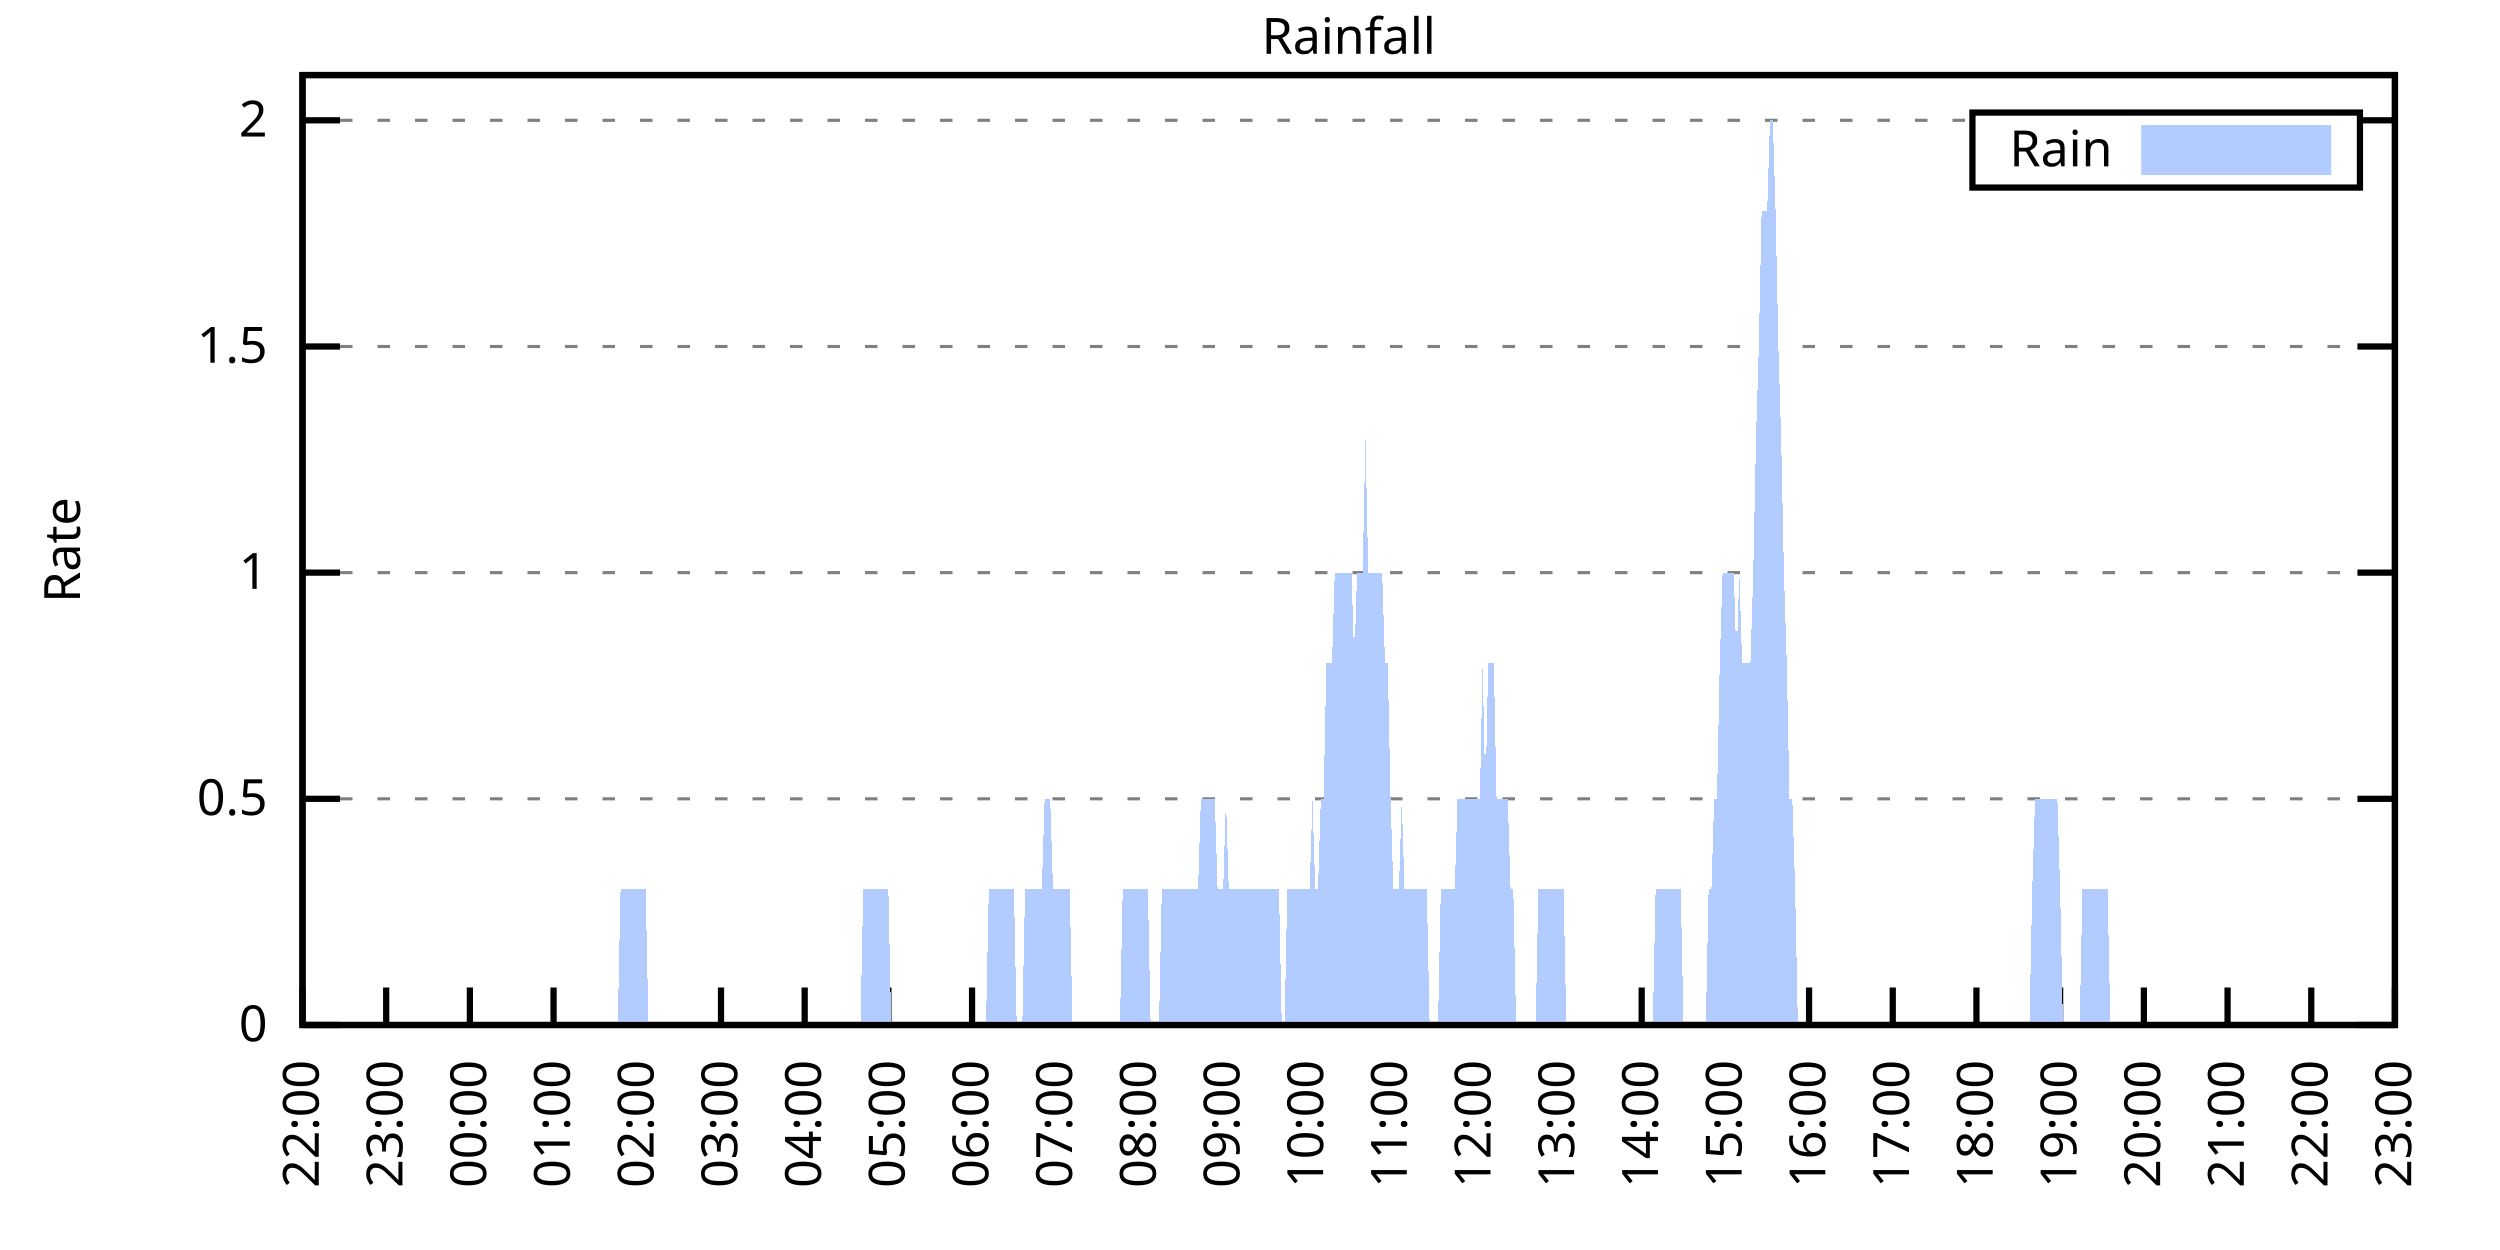
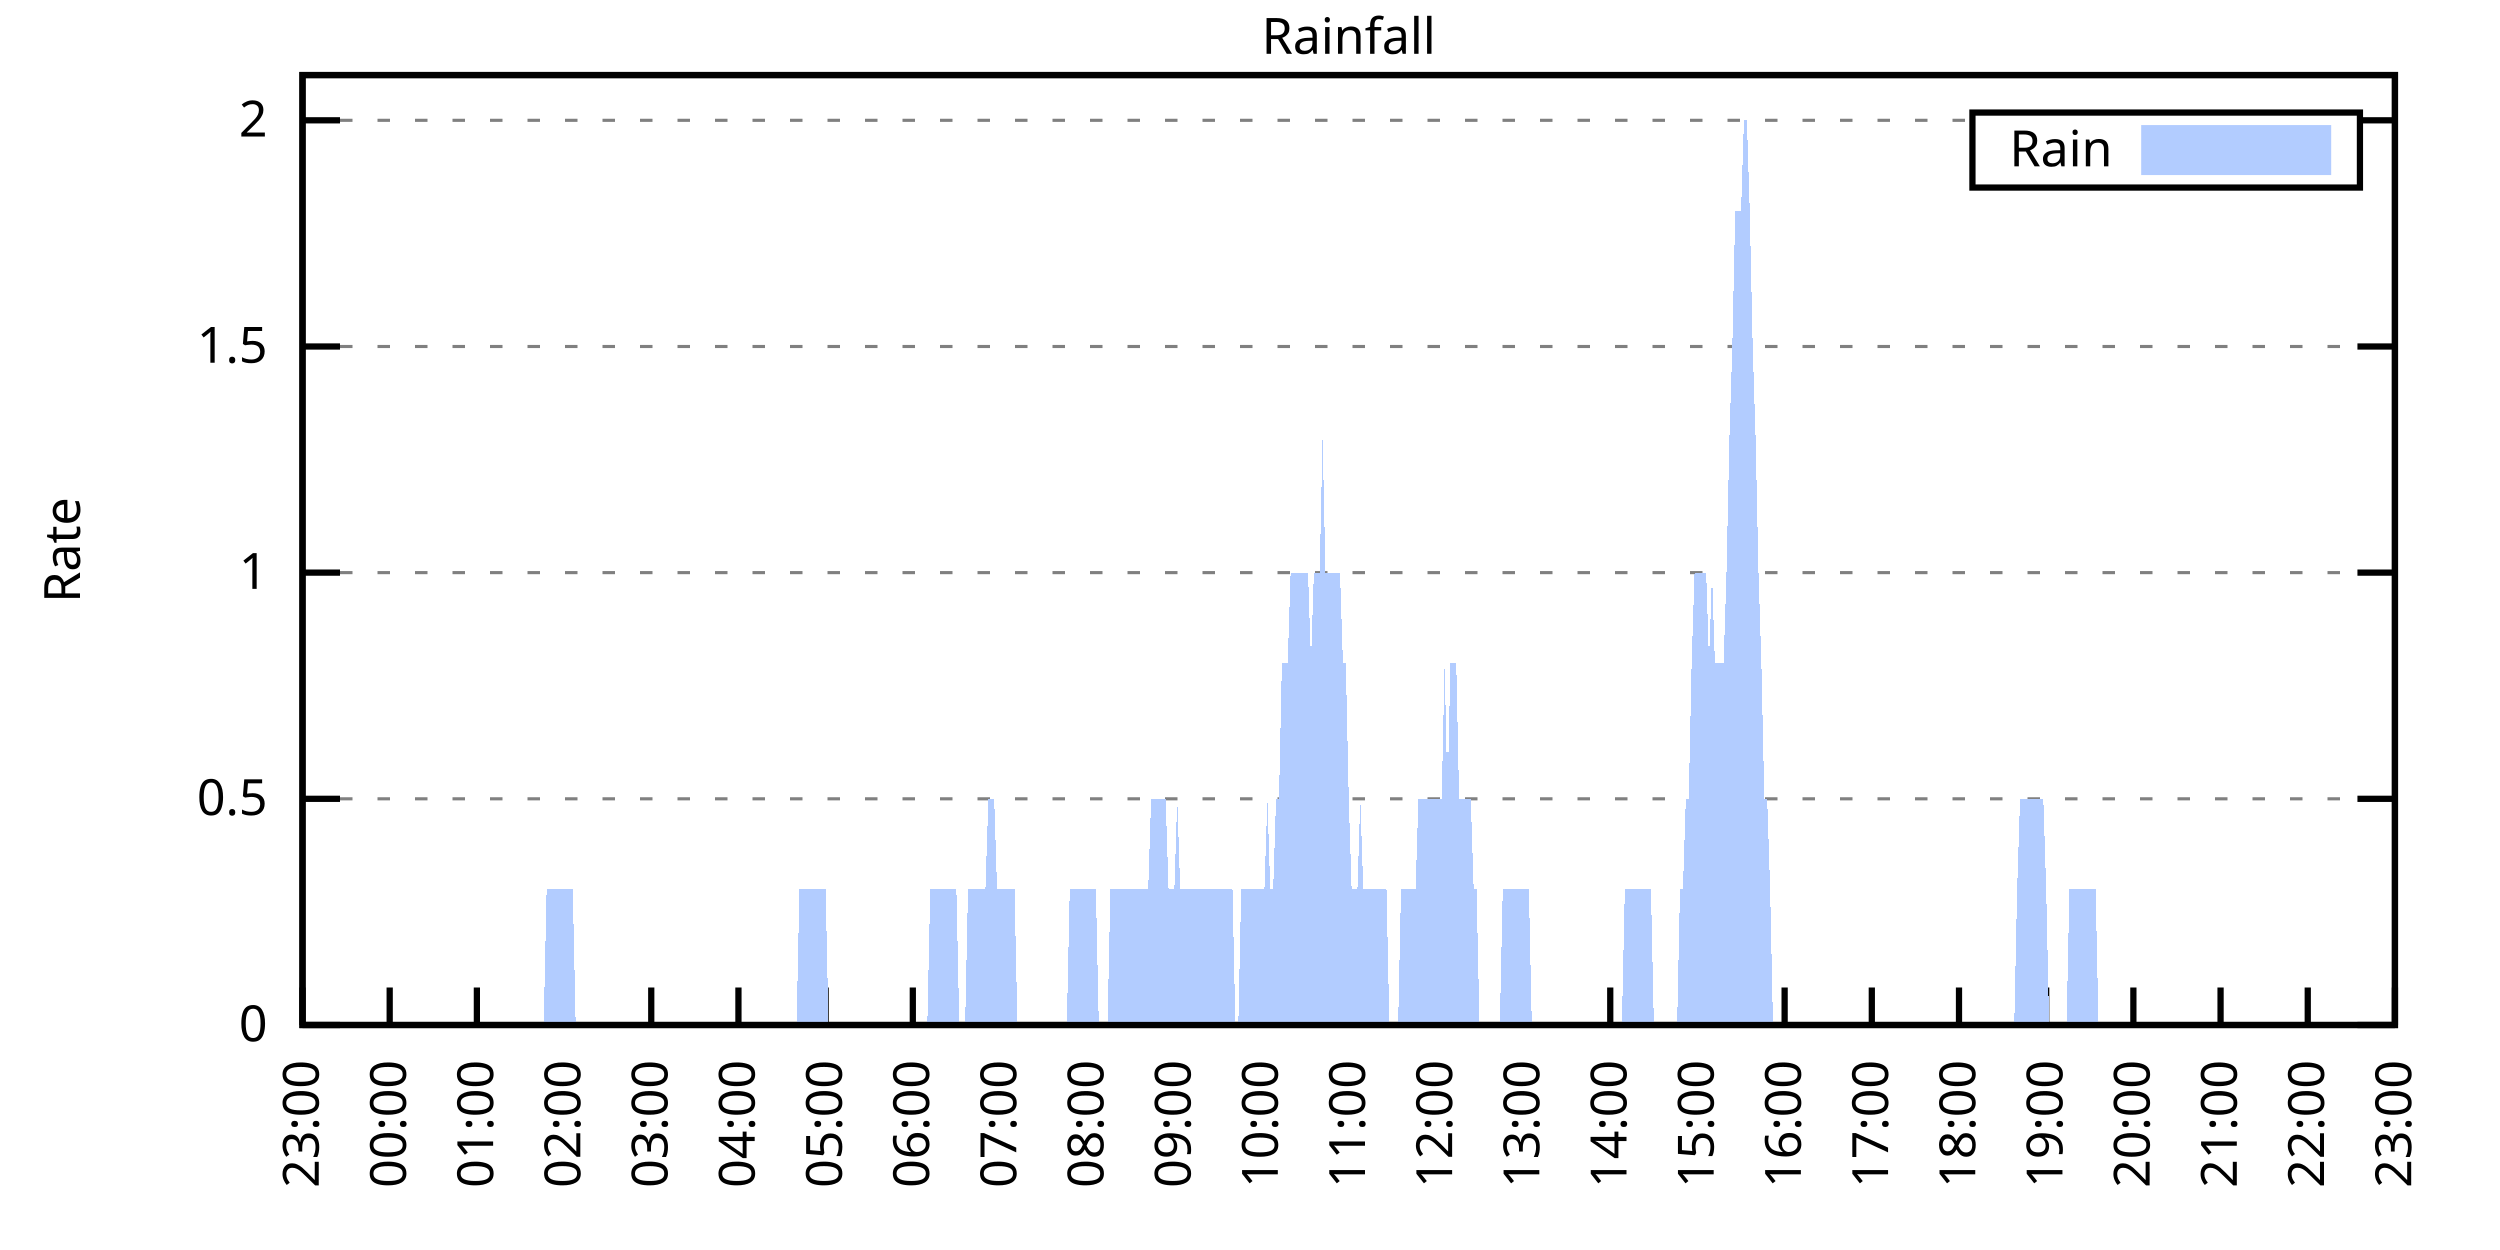
<svg xmlns="http://www.w3.org/2000/svg" xmlns:xlink="http://www.w3.org/1999/xlink" width="400" height="200" viewBox="0 0 400 200">
  <g id="gnuplot_canvas">
    <rect x="0" y="0" width="400" height="200" fill="none" />
    <defs>
      <circle id="gpDot" r="0.5" stroke-width="0.5" stroke="currentColor" />
      <path id="gpPt0" stroke-width="0.333" stroke="currentColor" d="M-1,0 h2 M0,-1 v2" />
      <path id="gpPt1" stroke-width="0.333" stroke="currentColor" d="M-1,-1 L1,1 M1,-1 L-1,1" />
      <path id="gpPt2" stroke-width="0.333" stroke="currentColor" d="M-1,0 L1,0 M0,-1 L0,1 M-1,-1 L1,1 M-1,1 L1,-1" />
      <rect id="gpPt3" stroke-width="0.333" stroke="currentColor" x="-1" y="-1" width="2" height="2" />
      <rect id="gpPt4" stroke-width="0.333" stroke="currentColor" fill="currentColor" x="-1" y="-1" width="2" height="2" />
      <circle id="gpPt5" stroke-width="0.333" stroke="currentColor" cx="0" cy="0" r="1" />
      <use xlink:href="#gpPt5" id="gpPt6" fill="currentColor" stroke="none" />
      <path id="gpPt7" stroke-width="0.333" stroke="currentColor" d="M0,-1.33 L-1.33,0.67 L1.33,0.67 z" />
      <use xlink:href="#gpPt7" id="gpPt8" fill="currentColor" stroke="none" />
      <use xlink:href="#gpPt7" id="gpPt9" stroke="currentColor" transform="rotate(180)" />
      <use xlink:href="#gpPt9" id="gpPt10" fill="currentColor" stroke="none" />
      <use xlink:href="#gpPt3" id="gpPt11" stroke="currentColor" transform="rotate(45)" />
      <use xlink:href="#gpPt11" id="gpPt12" fill="currentColor" stroke="none" />
      <path id="gpPt13" stroke-width="0.333" stroke="currentColor" d="M0,1.330 L1.265,0.411 L0.782,-1.067 L-0.782,-1.076 L-1.265,0.411 z" />
      <use xlink:href="#gpPt13" id="gpPt14" fill="currentColor" stroke="none" />
      <filter id="textbox" filterUnits="objectBoundingBox" x="0" y="0" height="1" width="1">
        <feFlood flood-color="white" flood-opacity="1" result="bgnd" />
        <feComposite in="SourceGraphic" in2="bgnd" operator="atop" />
      </filter>
      <filter id="greybox" filterUnits="objectBoundingBox" x="0" y="0" height="1" width="1">
        <feFlood flood-color="lightgrey" flood-opacity="1" result="grey" />
        <feComposite in="SourceGraphic" in2="grey" operator="atop" />
      </filter>
    </defs>
    <g fill="none" color="white" stroke="currentColor" stroke-width="1.00" stroke-linecap="butt" stroke-linejoin="miter">
</g>
    <g fill="none" color="black" stroke="currentColor" stroke-width="1.00" stroke-linecap="butt" stroke-linejoin="miter">
      <g stroke="none" shape-rendering="crispEdges">
        <polygon fill="rgb(255, 255, 255)" points="48.40,164.00 383.18,164.00 383.18,12.02 48.40,12.02 " />
      </g>
    </g>
    <g fill="none" color="black" stroke="currentColor" stroke-width="1.00" stroke-linecap="butt" stroke-linejoin="miter">
</g>
    <g fill="none" color="black" stroke="black" stroke-width="0.50" stroke-linecap="butt" stroke-linejoin="miter">
</g>
    <g fill="none" color="gray" stroke="currentColor" stroke-width="0.50" stroke-linecap="butt" stroke-linejoin="miter">
      <path stroke="gray" stroke-dasharray="2,4" class="gridline" d="M48.40,164.00 L383.19,164.00  " />
    </g>
    <g fill="none" color="gray" stroke="gray" stroke-width="1.00" stroke-linecap="butt" stroke-linejoin="miter">
</g>
    <g fill="none" color="black" stroke="currentColor" stroke-width="1.00" stroke-linecap="butt" stroke-linejoin="miter">
      <path stroke="black" d="M48.40,164.00 L54.40,164.00 M383.19,164.00 L377.19,164.00  " />
      <g transform="translate(42.80,166.60)" stroke="none" fill="black" font-family="Sans" font-size="8.00" text-anchor="end">
        <text>
          <tspan font-family="Sans"> 0</tspan>
        </text>
      </g>
    </g>
    <g fill="none" color="black" stroke="currentColor" stroke-width="1.00" stroke-linecap="butt" stroke-linejoin="miter">
</g>
    <g fill="none" color="black" stroke="black" stroke-width="0.50" stroke-linecap="butt" stroke-linejoin="miter">
</g>
    <g fill="none" color="gray" stroke="currentColor" stroke-width="0.50" stroke-linecap="butt" stroke-linejoin="miter">
      <path stroke="gray" stroke-dasharray="2,4" class="gridline" d="M48.40,127.81 L383.19,127.81  " />
    </g>
    <g fill="none" color="gray" stroke="gray" stroke-width="1.00" stroke-linecap="butt" stroke-linejoin="miter">
</g>
    <g fill="none" color="black" stroke="currentColor" stroke-width="1.00" stroke-linecap="butt" stroke-linejoin="miter">
      <path stroke="black" d="M48.40,127.81 L54.40,127.81 M383.19,127.81 L377.19,127.81  " />
      <g transform="translate(42.80,130.41)" stroke="none" fill="black" font-family="Sans" font-size="8.00" text-anchor="end">
        <text>
          <tspan font-family="Sans"> 0.5</tspan>
        </text>
      </g>
    </g>
    <g fill="none" color="black" stroke="currentColor" stroke-width="1.00" stroke-linecap="butt" stroke-linejoin="miter">
</g>
    <g fill="none" color="black" stroke="black" stroke-width="0.50" stroke-linecap="butt" stroke-linejoin="miter">
</g>
    <g fill="none" color="gray" stroke="currentColor" stroke-width="0.50" stroke-linecap="butt" stroke-linejoin="miter">
      <path stroke="gray" stroke-dasharray="2,4" class="gridline" d="M48.40,91.62 L383.19,91.62  " />
    </g>
    <g fill="none" color="gray" stroke="gray" stroke-width="1.00" stroke-linecap="butt" stroke-linejoin="miter">
</g>
    <g fill="none" color="black" stroke="currentColor" stroke-width="1.00" stroke-linecap="butt" stroke-linejoin="miter">
      <path stroke="black" d="M48.40,91.62 L54.40,91.62 M383.19,91.62 L377.19,91.62  " />
      <g transform="translate(42.80,94.22)" stroke="none" fill="black" font-family="Sans" font-size="8.00" text-anchor="end">
        <text>
          <tspan font-family="Sans"> 1</tspan>
        </text>
      </g>
    </g>
    <g fill="none" color="black" stroke="currentColor" stroke-width="1.00" stroke-linecap="butt" stroke-linejoin="miter">
</g>
    <g fill="none" color="black" stroke="black" stroke-width="0.50" stroke-linecap="butt" stroke-linejoin="miter">
</g>
    <g fill="none" color="gray" stroke="currentColor" stroke-width="0.50" stroke-linecap="butt" stroke-linejoin="miter">
      <path stroke="gray" stroke-dasharray="2,4" class="gridline" d="M48.40,55.44 L383.19,55.44  " />
    </g>
    <g fill="none" color="gray" stroke="gray" stroke-width="1.00" stroke-linecap="butt" stroke-linejoin="miter">
</g>
    <g fill="none" color="black" stroke="currentColor" stroke-width="1.00" stroke-linecap="butt" stroke-linejoin="miter">
      <path stroke="black" d="M48.40,55.44 L54.40,55.44 M383.19,55.44 L377.19,55.44  " />
      <g transform="translate(42.80,58.04)" stroke="none" fill="black" font-family="Sans" font-size="8.00" text-anchor="end">
        <text>
          <tspan font-family="Sans"> 1.5</tspan>
        </text>
      </g>
    </g>
    <g fill="none" color="black" stroke="currentColor" stroke-width="1.00" stroke-linecap="butt" stroke-linejoin="miter">
</g>
    <g fill="none" color="black" stroke="black" stroke-width="0.50" stroke-linecap="butt" stroke-linejoin="miter">
</g>
    <g fill="none" color="gray" stroke="currentColor" stroke-width="0.50" stroke-linecap="butt" stroke-linejoin="miter">
      <path stroke="gray" stroke-dasharray="2,4" class="gridline" d="M48.40,19.25 L315.59,19.25 M377.59,19.25 L383.19,19.25  " />
    </g>
    <g fill="none" color="gray" stroke="gray" stroke-width="1.00" stroke-linecap="butt" stroke-linejoin="miter">
</g>
    <g fill="none" color="black" stroke="currentColor" stroke-width="1.00" stroke-linecap="butt" stroke-linejoin="miter">
      <path stroke="black" d="M48.40,19.25 L54.40,19.25 M383.19,19.25 L377.19,19.25  " />
      <g transform="translate(42.80,21.85)" stroke="none" fill="black" font-family="Sans" font-size="8.00" text-anchor="end">
        <text>
          <tspan font-family="Sans"> 2</tspan>
        </text>
      </g>
    </g>
    <g fill="none" color="black" stroke="currentColor" stroke-width="1.00" stroke-linecap="butt" stroke-linejoin="miter">
      <path stroke="black" d="M48.40,164.00 L48.40,158.00  " />
      <g transform="translate(51.00,169.60) rotate(270.00)" stroke="none" fill="black" font-family="Sans" font-size="8.00" text-anchor="end">
        <text>
-           <tspan font-family="Sans">22:00</tspan>
-         </text>
-       </g>
-     </g>
-     <g fill="none" color="black" stroke="currentColor" stroke-width="1.00" stroke-linecap="butt" stroke-linejoin="miter">
-       <path stroke="black" d="M61.79,164.00 L61.79,158.00  " />
-       <g transform="translate(64.39,169.60) rotate(270.00)" stroke="none" fill="black" font-family="Sans" font-size="8.00" text-anchor="end">
-         <text>
          <tspan font-family="Sans">23:00</tspan>
        </text>
      </g>
    </g>
    <g fill="none" color="black" stroke="currentColor" stroke-width="1.00" stroke-linecap="butt" stroke-linejoin="miter">
-       <path stroke="black" d="M75.18,164.00 L75.18,158.00  " />
-       <g transform="translate(77.78,169.60) rotate(270.00)" stroke="none" fill="black" font-family="Sans" font-size="8.00" text-anchor="end">
+       <path stroke="black" d="M62.35,164.00 L62.35,158.00  " />
+       <g transform="translate(64.95,169.60) rotate(270.00)" stroke="none" fill="black" font-family="Sans" font-size="8.00" text-anchor="end">
        <text>
          <tspan font-family="Sans">00:00</tspan>
        </text>
      </g>
    </g>
    <g fill="none" color="black" stroke="currentColor" stroke-width="1.00" stroke-linecap="butt" stroke-linejoin="miter">
-       <path stroke="black" d="M88.57,164.00 L88.57,158.00  " />
-       <g transform="translate(91.17,169.60) rotate(270.00)" stroke="none" fill="black" font-family="Sans" font-size="8.00" text-anchor="end">
+       <path stroke="black" d="M76.30,164.00 L76.30,158.00  " />
+       <g transform="translate(78.90,169.60) rotate(270.00)" stroke="none" fill="black" font-family="Sans" font-size="8.00" text-anchor="end">
        <text>
          <tspan font-family="Sans">01:00</tspan>
        </text>
      </g>
    </g>
    <g fill="none" color="black" stroke="currentColor" stroke-width="1.00" stroke-linecap="butt" stroke-linejoin="miter">
-       <path stroke="black" d="M101.97,164.00 L101.97,158.00  " />
-       <g transform="translate(104.57,169.60) rotate(270.00)" stroke="none" fill="black" font-family="Sans" font-size="8.00" text-anchor="end">
+       <path stroke="black" d="M90.25,164.00 L90.25,158.00  " />
+       <g transform="translate(92.85,169.60) rotate(270.00)" stroke="none" fill="black" font-family="Sans" font-size="8.00" text-anchor="end">
        <text>
          <tspan font-family="Sans">02:00</tspan>
        </text>
      </g>
    </g>
    <g fill="none" color="black" stroke="currentColor" stroke-width="1.00" stroke-linecap="butt" stroke-linejoin="miter">
-       <path stroke="black" d="M115.36,164.00 L115.36,158.00  " />
-       <g transform="translate(117.96,169.60) rotate(270.00)" stroke="none" fill="black" font-family="Sans" font-size="8.00" text-anchor="end">
+       <path stroke="black" d="M104.20,164.00 L104.20,158.00  " />
+       <g transform="translate(106.80,169.60) rotate(270.00)" stroke="none" fill="black" font-family="Sans" font-size="8.00" text-anchor="end">
        <text>
          <tspan font-family="Sans">03:00</tspan>
        </text>
      </g>
    </g>
    <g fill="none" color="black" stroke="currentColor" stroke-width="1.00" stroke-linecap="butt" stroke-linejoin="miter">
-       <path stroke="black" d="M128.75,164.00 L128.75,158.00  " />
-       <g transform="translate(131.35,169.60) rotate(270.00)" stroke="none" fill="black" font-family="Sans" font-size="8.00" text-anchor="end">
+       <path stroke="black" d="M118.15,164.00 L118.15,158.00  " />
+       <g transform="translate(120.75,169.60) rotate(270.00)" stroke="none" fill="black" font-family="Sans" font-size="8.00" text-anchor="end">
        <text>
          <tspan font-family="Sans">04:00</tspan>
        </text>
      </g>
    </g>
    <g fill="none" color="black" stroke="currentColor" stroke-width="1.00" stroke-linecap="butt" stroke-linejoin="miter">
-       <path stroke="black" d="M142.14,164.00 L142.14,158.00  " />
-       <g transform="translate(144.74,169.60) rotate(270.00)" stroke="none" fill="black" font-family="Sans" font-size="8.00" text-anchor="end">
+       <path stroke="black" d="M132.10,164.00 L132.10,158.00  " />
+       <g transform="translate(134.70,169.60) rotate(270.00)" stroke="none" fill="black" font-family="Sans" font-size="8.00" text-anchor="end">
        <text>
          <tspan font-family="Sans">05:00</tspan>
        </text>
      </g>
    </g>
    <g fill="none" color="black" stroke="currentColor" stroke-width="1.00" stroke-linecap="butt" stroke-linejoin="miter">
-       <path stroke="black" d="M155.53,164.00 L155.53,158.00  " />
-       <g transform="translate(158.13,169.60) rotate(270.00)" stroke="none" fill="black" font-family="Sans" font-size="8.00" text-anchor="end">
+       <path stroke="black" d="M146.05,164.00 L146.05,158.00  " />
+       <g transform="translate(148.65,169.60) rotate(270.00)" stroke="none" fill="black" font-family="Sans" font-size="8.00" text-anchor="end">
        <text>
          <tspan font-family="Sans">06:00</tspan>
        </text>
      </g>
    </g>
    <g fill="none" color="black" stroke="currentColor" stroke-width="1.00" stroke-linecap="butt" stroke-linejoin="miter">
-       <path stroke="black" d="M168.92,164.00 L168.92,158.00  " />
-       <g transform="translate(171.52,169.60) rotate(270.00)" stroke="none" fill="black" font-family="Sans" font-size="8.00" text-anchor="end">
+       <path stroke="black" d="M160.00,164.00 L160.00,158.00  " />
+       <g transform="translate(162.60,169.60) rotate(270.00)" stroke="none" fill="black" font-family="Sans" font-size="8.00" text-anchor="end">
        <text>
          <tspan font-family="Sans">07:00</tspan>
        </text>
      </g>
    </g>
    <g fill="none" color="black" stroke="currentColor" stroke-width="1.00" stroke-linecap="butt" stroke-linejoin="miter">
-       <path stroke="black" d="M182.32,164.00 L182.32,158.00  " />
-       <g transform="translate(184.92,169.60) rotate(270.00)" stroke="none" fill="black" font-family="Sans" font-size="8.00" text-anchor="end">
+       <path stroke="black" d="M173.95,164.00 L173.95,158.00  " />
+       <g transform="translate(176.55,169.60) rotate(270.00)" stroke="none" fill="black" font-family="Sans" font-size="8.00" text-anchor="end">
        <text>
          <tspan font-family="Sans">08:00</tspan>
        </text>
      </g>
    </g>
    <g fill="none" color="black" stroke="currentColor" stroke-width="1.00" stroke-linecap="butt" stroke-linejoin="miter">
-       <path stroke="black" d="M195.71,164.00 L195.71,158.00  " />
-       <g transform="translate(198.31,169.60) rotate(270.00)" stroke="none" fill="black" font-family="Sans" font-size="8.00" text-anchor="end">
+       <path stroke="black" d="M187.90,164.00 L187.90,158.00  " />
+       <g transform="translate(190.50,169.60) rotate(270.00)" stroke="none" fill="black" font-family="Sans" font-size="8.00" text-anchor="end">
        <text>
          <tspan font-family="Sans">09:00</tspan>
        </text>
      </g>
    </g>
    <g fill="none" color="black" stroke="currentColor" stroke-width="1.00" stroke-linecap="butt" stroke-linejoin="miter">
-       <path stroke="black" d="M209.10,164.00 L209.10,158.00  " />
-       <g transform="translate(211.70,169.60) rotate(270.00)" stroke="none" fill="black" font-family="Sans" font-size="8.00" text-anchor="end">
+       <path stroke="black" d="M201.85,164.00 L201.85,158.00  " />
+       <g transform="translate(204.45,169.60) rotate(270.00)" stroke="none" fill="black" font-family="Sans" font-size="8.00" text-anchor="end">
        <text>
          <tspan font-family="Sans">10:00</tspan>
        </text>
      </g>
    </g>
    <g fill="none" color="black" stroke="currentColor" stroke-width="1.00" stroke-linecap="butt" stroke-linejoin="miter">
-       <path stroke="black" d="M222.49,164.00 L222.49,158.00  " />
-       <g transform="translate(225.09,169.60) rotate(270.00)" stroke="none" fill="black" font-family="Sans" font-size="8.00" text-anchor="end">
+       <path stroke="black" d="M215.80,164.00 L215.80,158.00  " />
+       <g transform="translate(218.40,169.60) rotate(270.00)" stroke="none" fill="black" font-family="Sans" font-size="8.00" text-anchor="end">
        <text>
          <tspan font-family="Sans">11:00</tspan>
        </text>
      </g>
    </g>
    <g fill="none" color="black" stroke="currentColor" stroke-width="1.00" stroke-linecap="butt" stroke-linejoin="miter">
-       <path stroke="black" d="M235.88,164.00 L235.88,158.00  " />
-       <g transform="translate(238.48,169.60) rotate(270.00)" stroke="none" fill="black" font-family="Sans" font-size="8.00" text-anchor="end">
+       <path stroke="black" d="M229.74,164.00 L229.74,158.00  " />
+       <g transform="translate(232.34,169.60) rotate(270.00)" stroke="none" fill="black" font-family="Sans" font-size="8.00" text-anchor="end">
        <text>
          <tspan font-family="Sans">12:00</tspan>
        </text>
      </g>
    </g>
    <g fill="none" color="black" stroke="currentColor" stroke-width="1.00" stroke-linecap="butt" stroke-linejoin="miter">
-       <path stroke="black" d="M249.27,164.00 L249.27,158.00  " />
-       <g transform="translate(251.87,169.60) rotate(270.00)" stroke="none" fill="black" font-family="Sans" font-size="8.00" text-anchor="end">
+       <path stroke="black" d="M243.69,164.00 L243.69,158.00  " />
+       <g transform="translate(246.29,169.60) rotate(270.00)" stroke="none" fill="black" font-family="Sans" font-size="8.00" text-anchor="end">
        <text>
          <tspan font-family="Sans">13:00</tspan>
        </text>
      </g>
    </g>
    <g fill="none" color="black" stroke="currentColor" stroke-width="1.00" stroke-linecap="butt" stroke-linejoin="miter">
-       <path stroke="black" d="M262.67,164.00 L262.67,158.00  " />
-       <g transform="translate(265.27,169.60) rotate(270.00)" stroke="none" fill="black" font-family="Sans" font-size="8.00" text-anchor="end">
+       <path stroke="black" d="M257.64,164.00 L257.64,158.00  " />
+       <g transform="translate(260.24,169.60) rotate(270.00)" stroke="none" fill="black" font-family="Sans" font-size="8.00" text-anchor="end">
        <text>
          <tspan font-family="Sans">14:00</tspan>
        </text>
      </g>
    </g>
    <g fill="none" color="black" stroke="currentColor" stroke-width="1.00" stroke-linecap="butt" stroke-linejoin="miter">
-       <path stroke="black" d="M276.06,164.00 L276.06,158.00  " />
-       <g transform="translate(278.66,169.60) rotate(270.00)" stroke="none" fill="black" font-family="Sans" font-size="8.00" text-anchor="end">
+       <path stroke="black" d="M271.59,164.00 L271.59,158.00  " />
+       <g transform="translate(274.19,169.60) rotate(270.00)" stroke="none" fill="black" font-family="Sans" font-size="8.00" text-anchor="end">
        <text>
          <tspan font-family="Sans">15:00</tspan>
        </text>
      </g>
    </g>
    <g fill="none" color="black" stroke="currentColor" stroke-width="1.00" stroke-linecap="butt" stroke-linejoin="miter">
-       <path stroke="black" d="M289.45,164.00 L289.45,158.00  " />
-       <g transform="translate(292.05,169.60) rotate(270.00)" stroke="none" fill="black" font-family="Sans" font-size="8.00" text-anchor="end">
+       <path stroke="black" d="M285.54,164.00 L285.54,158.00  " />
+       <g transform="translate(288.14,169.60) rotate(270.00)" stroke="none" fill="black" font-family="Sans" font-size="8.00" text-anchor="end">
        <text>
          <tspan font-family="Sans">16:00</tspan>
        </text>
      </g>
    </g>
    <g fill="none" color="black" stroke="currentColor" stroke-width="1.00" stroke-linecap="butt" stroke-linejoin="miter">
-       <path stroke="black" d="M302.84,164.00 L302.84,158.00  " />
-       <g transform="translate(305.44,169.60) rotate(270.00)" stroke="none" fill="black" font-family="Sans" font-size="8.00" text-anchor="end">
+       <path stroke="black" d="M299.49,164.00 L299.49,158.00  " />
+       <g transform="translate(302.09,169.60) rotate(270.00)" stroke="none" fill="black" font-family="Sans" font-size="8.00" text-anchor="end">
        <text>
          <tspan font-family="Sans">17:00</tspan>
        </text>
      </g>
    </g>
    <g fill="none" color="black" stroke="currentColor" stroke-width="1.00" stroke-linecap="butt" stroke-linejoin="miter">
-       <path stroke="black" d="M316.23,164.00 L316.23,158.00  " />
-       <g transform="translate(318.83,169.60) rotate(270.00)" stroke="none" fill="black" font-family="Sans" font-size="8.00" text-anchor="end">
+       <path stroke="black" d="M313.44,164.00 L313.44,158.00  " />
+       <g transform="translate(316.04,169.60) rotate(270.00)" stroke="none" fill="black" font-family="Sans" font-size="8.00" text-anchor="end">
        <text>
          <tspan font-family="Sans">18:00</tspan>
        </text>
      </g>
    </g>
    <g fill="none" color="black" stroke="currentColor" stroke-width="1.00" stroke-linecap="butt" stroke-linejoin="miter">
-       <path stroke="black" d="M329.62,164.00 L329.62,158.00  " />
-       <g transform="translate(332.22,169.60) rotate(270.00)" stroke="none" fill="black" font-family="Sans" font-size="8.00" text-anchor="end">
+       <path stroke="black" d="M327.39,164.00 L327.39,158.00  " />
+       <g transform="translate(329.99,169.60) rotate(270.00)" stroke="none" fill="black" font-family="Sans" font-size="8.00" text-anchor="end">
        <text>
          <tspan font-family="Sans">19:00</tspan>
        </text>
      </g>
    </g>
    <g fill="none" color="black" stroke="currentColor" stroke-width="1.00" stroke-linecap="butt" stroke-linejoin="miter">
-       <path stroke="black" d="M343.02,164.00 L343.02,158.00  " />
-       <g transform="translate(345.62,169.60) rotate(270.00)" stroke="none" fill="black" font-family="Sans" font-size="8.00" text-anchor="end">
+       <path stroke="black" d="M341.34,164.00 L341.34,158.00  " />
+       <g transform="translate(343.94,169.60) rotate(270.00)" stroke="none" fill="black" font-family="Sans" font-size="8.00" text-anchor="end">
        <text>
          <tspan font-family="Sans">20:00</tspan>
        </text>
      </g>
    </g>
    <g fill="none" color="black" stroke="currentColor" stroke-width="1.00" stroke-linecap="butt" stroke-linejoin="miter">
-       <path stroke="black" d="M356.41,164.00 L356.41,158.00  " />
-       <g transform="translate(359.01,169.60) rotate(270.00)" stroke="none" fill="black" font-family="Sans" font-size="8.00" text-anchor="end">
+       <path stroke="black" d="M355.29,164.00 L355.29,158.00  " />
+       <g transform="translate(357.89,169.60) rotate(270.00)" stroke="none" fill="black" font-family="Sans" font-size="8.00" text-anchor="end">
        <text>
          <tspan font-family="Sans">21:00</tspan>
        </text>
      </g>
    </g>
    <g fill="none" color="black" stroke="currentColor" stroke-width="1.00" stroke-linecap="butt" stroke-linejoin="miter">
-       <path stroke="black" d="M369.80,164.00 L369.80,158.00  " />
-       <g transform="translate(372.40,169.60) rotate(270.00)" stroke="none" fill="black" font-family="Sans" font-size="8.00" text-anchor="end">
+       <path stroke="black" d="M369.24,164.00 L369.24,158.00  " />
+       <g transform="translate(371.84,169.60) rotate(270.00)" stroke="none" fill="black" font-family="Sans" font-size="8.00" text-anchor="end">
        <text>
          <tspan font-family="Sans">22:00</tspan>
        </text>
      </g>
    </g>
    <g fill="none" color="black" stroke="currentColor" stroke-width="1.00" stroke-linecap="butt" stroke-linejoin="miter">
      <path stroke="black" d="M383.19,164.00 L383.19,158.00  " />
      <g transform="translate(385.79,169.60) rotate(270.00)" stroke="none" fill="black" font-family="Sans" font-size="8.00" text-anchor="end">
        <text>
          <tspan font-family="Sans">23:00</tspan>
        </text>
      </g>
    </g>
    <g fill="none" color="black" stroke="currentColor" stroke-width="1.00" stroke-linecap="butt" stroke-linejoin="miter">
</g>
    <g fill="none" color="black" stroke="currentColor" stroke-width="1.00" stroke-linecap="butt" stroke-linejoin="miter">
      <path stroke="black" d="M48.40,12.01 L48.40,164.00 L383.19,164.00 L383.19,12.01 L48.40,12.01 Z  " />
    </g>
    <g fill="none" color="black" stroke="currentColor" stroke-width="1.00" stroke-linecap="butt" stroke-linejoin="miter">
</g>
    <g fill="none" color="black" stroke="currentColor" stroke-width="1.00" stroke-linecap="butt" stroke-linejoin="miter">
      <path stroke="black" d="M315.59,30.01 L315.59,18.01 L377.59,18.01 L377.59,30.01 L315.59,30.01 Z  " />
    </g>
    <g id="Rainfall_plot_1">
      <g fill="none" color="white" stroke="black" stroke-width="2.00" stroke-linecap="butt" stroke-linejoin="miter">
</g>
      <g fill="none" color="black" stroke="currentColor" stroke-width="2.00" stroke-linecap="butt" stroke-linejoin="miter">
        <g transform="translate(337.99,26.61)" stroke="none" fill="black" font-family="Sans" font-size="8.00" text-anchor="end">
          <text>
            <tspan font-family="Sans">Rain</tspan>
          </text>
        </g>
      </g>
      <g fill="none" color="black" stroke="currentColor" stroke-width="2.00" stroke-linecap="butt" stroke-linejoin="miter">
        <g stroke="none" shape-rendering="crispEdges">
          <polygon fill="rgb(178, 204, 255)" points="343.59,27.01 371.99,27.01 371.99,21.01 343.59,21.01 " />
        </g>
        <path stroke="rgb(178, 204, 255)" d="M343.59,27.01 L371.99,27.01 L371.99,21.01 L343.59,21.01 L343.59,27.01 Z  " />
      </g>
      <g fill="none" color="black" stroke="currentColor" stroke-width="2.00" stroke-linecap="butt" stroke-linejoin="miter">
        <g stroke="none" shape-rendering="crispEdges">
-           <polygon fill="rgb(178, 204, 255)" points="58.67,164.00 59.11,164.00 59.56,164.00 60.01,164.00 60.45,164.00 60.90,164.00 61.35,164.00 61.79,164.00 62.24,164.00 62.68,164.00 63.13,164.00 63.58,164.00 64.02,164.00 64.47,164.00 64.92,164.00 65.36,164.00 65.81,164.00 66.26,164.00 66.70,164.00 67.15,164.00 67.59,164.00 68.04,164.00 68.49,164.00 68.93,164.00 69.38,164.00 69.83,164.00 70.27,164.00 70.72,164.00 71.17,164.00 71.61,164.00 72.06,164.00 72.50,164.00 72.95,164.00 73.40,164.00 73.84,164.00 74.29,164.00 74.74,164.00 75.18,164.00 75.63,164.00 76.08,164.00 76.52,164.00 76.97,164.00 77.42,164.00 77.86,164.00 78.31,164.00 78.75,164.00 79.20,164.00 79.65,164.00 80.09,164.00 80.54,164.00 80.99,164.00 81.43,164.00 81.88,164.00 82.33,164.00 82.77,164.00 83.22,164.00 83.66,164.00 84.11,164.00 84.56,164.00 85.00,164.00 85.45,164.00 85.90,164.00 86.34,164.00 86.79,164.00 87.24,164.00 87.68,164.00 88.13,164.00 88.57,164.00 89.02,164.00 89.47,164.00 89.91,164.00 90.36,164.00 90.81,164.00 91.25,164.00 91.70,164.00 92.15,164.00 92.59,164.00 93.04,164.00 93.49,164.00 93.93,164.00 94.38,164.00 94.82,164.00 95.27,164.00 95.72,164.00 96.16,164.00 96.61,164.00 97.06,164.00 97.50,164.00 97.95,164.00 98.40,164.00 98.84,164.00 99.29,142.29 99.73,142.29 100.18,142.29 100.63,142.29 101.07,142.29 101.52,142.29 101.97,142.29 102.41,142.29 102.86,142.29 103.31,142.29 103.75,164.00 104.20,164.00 104.64,164.00 105.09,164.00 105.54,164.00 105.98,164.00 106.43,164.00 106.88,164.00 107.32,164.00 107.77,164.00 108.22,164.00 108.66,164.00 109.11,164.00 109.55,164.00 110.00,164.00 110.45,164.00 110.89,164.00 111.34,164.00 111.79,164.00 112.23,164.00 112.68,164.00 113.13,164.00 113.57,164.00 114.02,164.00 114.47,164.00 114.91,164.00 115.36,164.00 115.80,164.00 116.25,164.00 116.70,164.00 117.14,164.00 117.59,164.00 118.04,164.00 118.48,164.00 118.93,164.00 119.38,164.00 119.82,164.00 120.27,164.00 120.71,164.00 121.16,164.00 121.61,164.00 122.05,164.00 122.50,164.00 122.95,164.00 123.39,164.00 123.84,164.00 124.29,164.00 124.73,164.00 125.18,164.00 125.62,164.00 126.07,164.00 126.52,164.00 126.96,164.00 127.41,164.00 127.86,164.00 128.30,164.00 128.75,164.00 129.20,164.00 129.64,164.00 130.09,164.00 130.54,164.00 130.98,164.00 131.43,164.00 131.87,164.00 132.32,164.00 132.77,164.00 133.21,164.00 133.66,164.00 134.11,164.00 134.55,164.00 135.00,164.00 135.45,164.00 135.89,164.00 136.34,164.00 136.78,164.00 137.23,164.00 137.68,164.00 138.12,142.29 138.57,142.29 139.02,142.29 139.46,142.29 139.91,142.29 140.36,142.29 140.80,142.29 141.25,142.29 141.69,142.29 142.14,142.29 142.59,164.00 143.03,164.00 143.48,164.00 143.93,164.00 144.37,164.00 144.82,164.00 145.27,164.00 145.71,164.00 146.16,164.00 146.61,164.00 147.05,164.00 147.50,164.00 147.94,164.00 148.39,164.00 148.84,164.00 149.28,164.00 149.73,164.00 150.18,164.00 150.62,164.00 151.07,164.00 151.52,164.00 151.96,164.00 152.41,164.00 152.85,164.00 153.30,164.00 153.75,164.00 154.19,164.00 154.64,164.00 155.09,164.00 155.53,164.00 155.98,164.00 156.43,164.00 156.87,164.00 157.32,164.00 157.76,164.00 158.21,142.29 158.66,142.29 159.10,142.29 159.55,142.29 160.00,142.29 160.44,142.29 160.89,142.29 161.34,142.29 161.78,142.29 162.23,142.29 162.67,164.00 163.12,164.00 163.57,164.00 164.01,142.29 164.46,142.29 164.91,142.29 165.35,142.29 165.80,142.29 166.25,142.29 166.69,142.29 167.14,127.81 167.59,127.81 168.03,127.81 168.48,142.29 168.92,142.29 169.37,142.29 169.82,142.29 170.26,142.29 170.71,142.29 171.16,142.29 171.60,164.00 172.05,164.00 172.50,164.00 172.94,164.00 173.39,164.00 173.83,164.00 174.28,164.00 174.73,164.00 175.17,164.00 175.62,164.00 176.07,164.00 176.51,164.00 176.96,164.00 177.41,164.00 177.85,164.00 178.30,164.00 178.74,164.00 179.19,164.00 179.64,142.29 180.08,142.29 180.53,142.29 180.98,142.29 181.42,142.29 181.87,142.29 182.32,142.29 182.76,142.29 183.21,142.29 183.66,142.29 184.10,164.00 184.55,164.00 184.99,164.00 185.44,164.00 185.89,142.29 186.33,142.29 186.78,142.29 187.23,142.29 187.67,142.29 188.12,142.29 188.57,142.29 189.01,142.29 189.46,142.29 189.90,142.29 190.35,142.29 190.80,142.29 191.24,142.29 191.69,142.29 192.14,127.81 192.58,127.81 193.03,127.81 193.48,127.81 193.92,127.81 194.37,127.81 194.81,142.29 195.26,142.29 195.71,142.29 196.15,127.81 196.60,142.29 197.05,142.29 197.49,142.29 197.94,142.29 198.39,142.29 198.83,142.29 199.28,142.29 199.73,142.29 200.17,142.29 200.62,142.29 201.06,142.29 201.51,142.29 201.96,142.29 202.40,142.29 202.85,142.29 203.30,142.29 203.74,142.29 204.19,142.29 204.64,142.29 205.08,164.00 205.53,164.00 205.97,142.29 206.42,142.29 206.87,142.29 207.31,142.29 207.76,142.29 208.21,142.29 208.65,142.29 209.10,142.29 209.55,142.29 209.99,127.81 210.44,142.29 210.88,142.29 211.33,127.81 211.78,127.81 212.22,106.10 212.67,106.10 213.12,106.10 213.56,91.62 214.01,91.62 214.46,91.62 214.90,91.62 215.35,91.62 215.80,91.62 216.24,91.62 216.69,106.10 217.13,91.62 217.58,91.62 218.03,91.62 218.47,69.91 218.92,91.62 219.37,91.62 219.81,91.62 220.26,91.62 220.71,91.62 221.15,91.62 221.60,106.10 222.04,106.10 222.49,127.81 222.94,142.29 223.38,142.29 223.83,142.29 224.28,127.81 224.72,142.29 225.17,142.29 225.62,142.29 226.06,142.29 226.51,142.29 226.95,142.29 227.40,142.29 227.85,142.29 228.29,142.29 228.74,164.00 229.19,164.00 229.63,164.00 230.08,164.00 230.53,142.29 230.97,142.29 231.42,142.29 231.86,142.29 232.31,142.29 232.76,142.29 233.20,127.81 233.65,127.81 234.10,127.81 234.54,127.81 234.99,127.81 235.44,127.81 235.88,127.81 236.33,127.81 236.78,127.81 237.22,106.10 237.67,127.81 238.11,106.10 238.56,106.10 239.01,106.10 239.45,127.81 239.90,127.81 240.35,127.81 240.79,127.81 241.24,127.81 241.69,142.29 242.13,142.29 242.58,164.00 243.02,164.00 243.47,164.00 243.92,164.00 244.36,164.00 244.81,164.00 245.26,164.00 245.70,164.00 246.15,142.29 246.60,142.29 247.04,142.29 247.49,142.29 247.93,142.29 248.38,142.29 248.83,142.29 249.27,142.29 249.72,142.29 250.17,142.29 250.61,164.00 251.06,164.00 251.51,164.00 251.95,164.00 252.40,164.00 252.85,164.00 253.29,164.00 253.74,164.00 254.18,164.00 254.63,164.00 255.08,164.00 255.52,164.00 255.97,164.00 256.42,164.00 256.86,164.00 257.31,164.00 257.76,164.00 258.20,164.00 258.65,164.00 259.09,164.00 259.54,164.00 259.99,164.00 260.43,164.00 260.88,164.00 261.33,164.00 261.77,164.00 262.22,164.00 262.67,164.00 263.11,164.00 263.56,164.00 264.00,164.00 264.45,164.00 264.90,142.29 265.34,142.29 265.79,142.29 266.24,142.29 266.68,142.29 267.13,142.29 267.58,142.29 268.02,142.29 268.47,142.29 268.92,142.29 269.36,164.00 269.81,164.00 270.25,164.00 270.70,164.00 271.15,164.00 271.59,164.00 272.04,164.00 272.49,164.00 272.93,164.00 273.38,142.29 273.83,142.29 274.27,127.81 274.72,127.81 275.16,106.10 275.61,91.62 276.06,91.62 276.50,91.62 276.95,91.62 277.40,91.62 277.84,106.10 278.29,91.62 278.74,106.10 279.18,106.10 279.63,106.10 280.07,106.10 280.52,91.62 280.97,69.91 281.41,55.44 281.86,33.72 282.31,33.72 282.75,33.72 283.20,19.25 283.65,19.25 284.09,33.72 284.54,55.44 284.98,69.91 285.43,91.62 285.88,106.10 286.32,127.81 286.77,127.81 287.22,142.29 287.66,164.00 288.11,164.00 288.56,164.00 289.00,164.00 289.45,164.00 289.90,164.00 290.34,164.00 290.79,164.00 291.23,164.00 291.68,164.00 292.13,164.00 292.57,164.00 293.02,164.00 293.47,164.00 293.91,164.00 294.36,164.00 294.81,164.00 295.25,164.00 295.70,164.00 296.14,164.00 296.59,164.00 297.04,164.00 297.48,164.00 297.93,164.00 298.38,164.00 298.82,164.00 299.27,164.00 299.72,164.00 300.16,164.00 300.61,164.00 301.05,164.00 301.50,164.00 301.95,164.00 302.39,164.00 302.84,164.00 303.29,164.00 303.73,164.00 304.18,164.00 304.63,164.00 305.07,164.00 305.52,164.00 305.97,164.00 306.41,164.00 306.86,164.00 307.30,164.00 307.75,164.00 308.20,164.00 308.64,164.00 309.09,164.00 309.54,164.00 309.98,164.00 310.43,164.00 310.88,164.00 311.32,164.00 311.77,164.00 312.21,164.00 312.66,164.00 313.11,164.00 313.55,164.00 314.00,164.00 314.45,164.00 314.89,164.00 315.34,164.00 315.79,164.00 316.23,164.00 316.68,164.00 317.12,164.00 317.57,164.00 318.02,164.00 318.46,164.00 318.91,164.00 319.36,164.00 319.80,164.00 320.25,164.00 320.70,164.00 321.14,164.00 321.59,164.00 322.04,164.00 322.48,164.00 322.93,164.00 323.37,164.00 323.82,164.00 324.27,164.00 324.71,164.00 325.16,142.29 325.61,127.81 326.05,127.81 326.50,127.81 326.95,127.81 327.39,127.81 327.84,127.81 328.28,127.81 328.73,127.81 329.18,127.81 329.62,142.29 330.07,164.00 330.52,164.00 330.96,164.00 331.41,164.00 331.86,164.00 332.30,164.00 332.75,164.00 333.19,142.29 333.64,142.29 334.09,142.29 334.53,142.29 334.98,142.29 335.43,142.29 335.87,142.29 336.32,142.29 336.77,142.29 337.21,142.29 337.66,164.00 338.10,164.00 338.55,164.00 339.00,164.00 339.44,164.00 339.89,164.00 340.34,164.00 340.78,164.00 341.23,164.00 341.68,164.00 342.12,164.00 342.57,164.00 343.02,164.00 343.46,164.00 343.91,164.00 344.35,164.00 344.80,164.00 345.25,164.00 345.69,164.00 346.14,164.00 346.59,164.00 347.03,164.00 347.48,164.00 347.93,164.00 348.37,164.00 348.82,164.00 349.26,164.00 349.71,164.00 350.16,164.00 350.60,164.00 351.05,164.00 351.50,164.00 351.94,164.00 352.39,164.00 352.84,164.00 353.28,164.00 353.73,164.00 354.17,164.00 354.62,164.00 355.07,164.00 355.51,164.00 355.96,164.00 356.41,164.00 356.85,164.00 357.30,164.00 357.75,164.00 358.19,164.00 358.64,164.00 359.09,164.00 359.53,164.00 359.98,164.00 360.42,164.00 360.87,164.00 361.32,164.00 361.76,164.00 362.21,164.00 362.66,164.00 363.10,164.00 363.55,164.00 364.00,164.00 364.44,164.00 364.89,164.00 365.33,164.00 365.78,164.00 366.23,164.00 366.67,164.00 367.12,164.00 367.57,164.00 368.01,164.00 368.46,164.00 368.91,164.00 369.35,164.00 369.80,164.00 370.24,164.00 370.69,164.00 371.14,164.00 371.58,164.00 372.03,164.00 372.48,164.00 372.92,164.00 373.37,164.00 373.82,164.00 374.26,164.00 374.71,164.00 375.16,164.00 375.60,164.00 376.05,164.00 376.49,164.00 376.94,164.00 377.39,164.00 377.83,164.00 378.28,164.00 378.73,164.00 379.17,164.00 379.62,164.00 379.62,164.00 58.67,164.00 " />
+           <polygon fill="rgb(178, 204, 255)" points="48.86,164.00 49.33,164.00 49.79,164.00 50.26,164.00 50.72,164.00 51.19,164.00 51.65,164.00 52.12,164.00 52.58,164.00 53.05,164.00 53.51,164.00 53.98,164.00 54.44,164.00 54.91,164.00 55.37,164.00 55.84,164.00 56.30,164.00 56.77,164.00 57.23,164.00 57.70,164.00 58.16,164.00 58.63,164.00 59.09,164.00 59.56,164.00 60.02,164.00 60.49,164.00 60.95,164.00 61.42,164.00 61.88,164.00 62.35,164.00 62.81,164.00 63.28,164.00 63.74,164.00 64.21,164.00 64.67,164.00 65.14,164.00 65.60,164.00 66.07,164.00 66.53,164.00 67.00,164.00 67.46,164.00 67.93,164.00 68.39,164.00 68.86,164.00 69.32,164.00 69.79,164.00 70.25,164.00 70.72,164.00 71.18,164.00 71.65,164.00 72.11,164.00 72.58,164.00 73.04,164.00 73.51,164.00 73.97,164.00 74.44,164.00 74.90,164.00 75.37,164.00 75.83,164.00 76.30,164.00 76.76,164.00 77.23,164.00 77.69,164.00 78.16,164.00 78.62,164.00 79.09,164.00 79.55,164.00 80.02,164.00 80.48,164.00 80.95,164.00 81.41,164.00 81.88,164.00 82.34,164.00 82.81,164.00 83.27,164.00 83.74,164.00 84.20,164.00 84.67,164.00 85.13,164.00 85.60,164.00 86.06,164.00 86.53,164.00 86.99,164.00 87.46,142.29 87.92,142.29 88.39,142.29 88.85,142.29 89.32,142.29 89.78,142.29 90.25,142.29 90.71,142.29 91.18,142.29 91.64,142.29 92.11,164.00 92.57,164.00 93.04,164.00 93.50,164.00 93.97,164.00 94.43,164.00 94.90,164.00 95.36,164.00 95.83,164.00 96.29,164.00 96.76,164.00 97.22,164.00 97.69,164.00 98.15,164.00 98.62,164.00 99.08,164.00 99.55,164.00 100.01,164.00 100.48,164.00 100.94,164.00 101.41,164.00 101.87,164.00 102.34,164.00 102.80,164.00 103.27,164.00 103.73,164.00 104.20,164.00 104.66,164.00 105.13,164.00 105.59,164.00 106.06,164.00 106.52,164.00 106.99,164.00 107.45,164.00 107.92,164.00 108.38,164.00 108.85,164.00 109.31,164.00 109.78,164.00 110.24,164.00 110.71,164.00 111.17,164.00 111.64,164.00 112.10,164.00 112.57,164.00 113.03,164.00 113.50,164.00 113.96,164.00 114.43,164.00 114.89,164.00 115.36,164.00 115.82,164.00 116.29,164.00 116.75,164.00 117.22,164.00 117.68,164.00 118.15,164.00 118.61,164.00 119.08,164.00 119.54,164.00 120.01,164.00 120.47,164.00 120.94,164.00 121.40,164.00 121.87,164.00 122.33,164.00 122.80,164.00 123.26,164.00 123.73,164.00 124.19,164.00 124.66,164.00 125.12,164.00 125.59,164.00 126.05,164.00 126.52,164.00 126.98,164.00 127.45,164.00 127.91,142.29 128.38,142.29 128.84,142.29 129.31,142.29 129.77,142.29 130.24,142.29 130.70,142.29 131.17,142.29 131.63,142.29 132.10,142.29 132.56,164.00 133.03,164.00 133.49,164.00 133.96,164.00 134.42,164.00 134.89,164.00 135.35,164.00 135.82,164.00 136.28,164.00 136.75,164.00 137.21,164.00 137.68,164.00 138.14,164.00 138.61,164.00 139.07,164.00 139.54,164.00 140.00,164.00 140.47,164.00 140.93,164.00 141.40,164.00 141.86,164.00 142.33,164.00 142.79,164.00 143.26,164.00 143.72,164.00 144.19,164.00 144.65,164.00 145.12,164.00 145.58,164.00 146.05,164.00 146.51,164.00 146.98,164.00 147.44,164.00 147.91,164.00 148.37,164.00 148.84,142.29 149.30,142.29 149.77,142.29 150.23,142.29 150.70,142.29 151.16,142.29 151.63,142.29 152.09,142.29 152.56,142.29 153.02,142.29 153.49,164.00 153.95,164.00 154.42,164.00 154.88,142.29 155.35,142.29 155.81,142.29 156.28,142.29 156.74,142.29 157.21,142.29 157.67,142.29 158.14,127.81 158.60,127.81 159.07,127.81 159.53,142.29 160.00,142.29 160.46,142.29 160.93,142.29 161.39,142.29 161.86,142.29 162.32,142.29 162.79,164.00 163.25,164.00 163.72,164.00 164.18,164.00 164.65,164.00 165.11,164.00 165.58,164.00 166.04,164.00 166.51,164.00 166.97,164.00 167.44,164.00 167.90,164.00 168.37,164.00 168.83,164.00 169.30,164.00 169.76,164.00 170.23,164.00 170.69,164.00 171.16,142.29 171.62,142.29 172.09,142.29 172.55,142.29 173.02,142.29 173.48,142.29 173.95,142.29 174.41,142.29 174.88,142.29 175.34,142.29 175.81,164.00 176.27,164.00 176.74,164.00 177.20,164.00 177.67,142.29 178.13,142.29 178.60,142.29 179.06,142.29 179.53,142.29 179.99,142.29 180.46,142.29 180.92,142.29 181.39,142.29 181.85,142.29 182.32,142.29 182.78,142.29 183.25,142.29 183.71,142.29 184.18,127.81 184.64,127.81 185.11,127.81 185.57,127.81 186.04,127.81 186.50,127.81 186.97,142.29 187.43,142.29 187.90,142.29 188.36,127.81 188.83,142.29 189.29,142.29 189.76,142.29 190.22,142.29 190.69,142.29 191.15,142.29 191.62,142.29 192.08,142.29 192.55,142.29 193.01,142.29 193.48,142.29 193.94,142.29 194.41,142.29 194.87,142.29 195.34,142.29 195.80,142.29 196.27,142.29 196.73,142.29 197.20,142.29 197.66,164.00 198.13,164.00 198.59,142.29 199.06,142.29 199.52,142.29 199.99,142.29 200.45,142.29 200.92,142.29 201.38,142.29 201.85,142.29 202.31,142.29 202.78,127.81 203.24,142.29 203.71,142.29 204.17,127.81 204.64,127.81 205.10,106.10 205.57,106.10 206.03,106.10 206.50,91.62 206.96,91.62 207.43,91.62 207.89,91.62 208.36,91.62 208.82,91.62 209.29,91.62 209.75,106.10 210.22,91.62 210.68,91.62 211.15,91.62 211.61,69.91 212.08,91.62 212.54,91.62 213.01,91.62 213.47,91.62 213.94,91.62 214.40,91.62 214.87,106.10 215.33,106.10 215.80,127.81 216.26,142.29 216.72,142.29 217.19,142.29 217.65,127.81 218.12,142.29 218.58,142.29 219.05,142.29 219.51,142.29 219.98,142.29 220.44,142.29 220.91,142.29 221.37,142.29 221.84,142.29 222.30,164.00 222.77,164.00 223.23,164.00 223.70,164.00 224.16,142.29 224.63,142.29 225.09,142.29 225.56,142.29 226.02,142.29 226.49,142.29 226.95,127.81 227.42,127.81 227.88,127.81 228.35,127.81 228.81,127.81 229.28,127.81 229.74,127.81 230.21,127.81 230.67,127.81 231.14,106.10 231.60,127.81 232.07,106.10 232.53,106.10 233.00,106.10 233.46,127.81 233.93,127.81 234.39,127.81 234.86,127.81 235.32,127.81 235.79,142.29 236.25,142.29 236.72,164.00 237.18,164.00 237.65,164.00 238.11,164.00 238.58,164.00 239.04,164.00 239.51,164.00 239.97,164.00 240.44,142.29 240.90,142.29 241.37,142.29 241.83,142.29 242.30,142.29 242.76,142.29 243.23,142.29 243.69,142.29 244.16,142.29 244.62,142.29 245.09,164.00 245.55,164.00 246.02,164.00 246.48,164.00 246.95,164.00 247.41,164.00 247.88,164.00 248.34,164.00 248.81,164.00 249.27,164.00 249.74,164.00 250.20,164.00 250.67,164.00 251.13,164.00 251.60,164.00 252.06,164.00 252.53,164.00 252.99,164.00 253.46,164.00 253.92,164.00 254.39,164.00 254.85,164.00 255.32,164.00 255.78,164.00 256.25,164.00 256.71,164.00 257.18,164.00 257.64,164.00 258.11,164.00 258.57,164.00 259.04,164.00 259.50,164.00 259.97,142.29 260.43,142.29 260.90,142.29 261.36,142.29 261.83,142.29 262.29,142.29 262.76,142.29 263.22,142.29 263.69,142.29 264.15,142.29 264.62,164.00 265.08,164.00 265.55,164.00 266.01,164.00 266.48,164.00 266.94,164.00 267.41,164.00 267.87,164.00 268.34,164.00 268.80,142.29 269.27,142.29 269.73,127.81 270.20,127.81 270.66,106.10 271.13,91.62 271.59,91.62 272.06,91.62 272.52,91.62 272.99,91.62 273.45,106.10 273.92,91.62 274.38,106.10 274.85,106.10 275.31,106.10 275.78,106.10 276.24,91.62 276.71,69.91 277.17,55.44 277.64,33.72 278.10,33.72 278.57,33.72 279.03,19.25 279.50,19.25 279.96,33.72 280.43,55.44 280.89,69.91 281.36,91.62 281.82,106.10 282.29,127.81 282.75,127.81 283.22,142.29 283.68,164.00 284.15,164.00 284.61,164.00 285.08,164.00 285.54,164.00 286.01,164.00 286.47,164.00 286.94,164.00 287.40,164.00 287.87,164.00 288.33,164.00 288.80,164.00 289.26,164.00 289.73,164.00 290.19,164.00 290.66,164.00 291.12,164.00 291.59,164.00 292.05,164.00 292.52,164.00 292.98,164.00 293.45,164.00 293.91,164.00 294.38,164.00 294.84,164.00 295.31,164.00 295.77,164.00 296.24,164.00 296.70,164.00 297.17,164.00 297.63,164.00 298.10,164.00 298.56,164.00 299.03,164.00 299.49,164.00 299.96,164.00 300.42,164.00 300.89,164.00 301.35,164.00 301.82,164.00 302.28,164.00 302.75,164.00 303.21,164.00 303.68,164.00 304.14,164.00 304.61,164.00 305.07,164.00 305.54,164.00 306.00,164.00 306.47,164.00 306.93,164.00 307.40,164.00 307.86,164.00 308.33,164.00 308.79,164.00 309.26,164.00 309.72,164.00 310.19,164.00 310.65,164.00 311.12,164.00 311.58,164.00 312.05,164.00 312.51,164.00 312.98,164.00 313.44,164.00 313.91,164.00 314.37,164.00 314.84,164.00 315.30,164.00 315.77,164.00 316.23,164.00 316.70,164.00 317.16,164.00 317.63,164.00 318.09,164.00 318.56,164.00 319.02,164.00 319.49,164.00 319.95,164.00 320.42,164.00 320.88,164.00 321.35,164.00 321.81,164.00 322.28,164.00 322.74,142.29 323.21,127.81 323.67,127.81 324.14,127.81 324.60,127.81 325.07,127.81 325.53,127.81 326.00,127.81 326.46,127.81 326.93,127.81 327.39,142.29 327.86,164.00 328.32,164.00 328.79,164.00 329.25,164.00 329.72,164.00 330.18,164.00 330.65,164.00 331.11,142.29 331.58,142.29 332.04,142.29 332.51,142.29 332.97,142.29 333.44,142.29 333.90,142.29 334.37,142.29 334.83,142.29 335.30,142.29 335.76,164.00 336.23,164.00 336.69,164.00 337.16,164.00 337.62,164.00 338.09,164.00 338.55,164.00 339.02,164.00 339.48,164.00 339.95,164.00 340.41,164.00 340.88,164.00 341.34,164.00 341.81,164.00 342.27,164.00 342.74,164.00 343.20,164.00 343.67,164.00 344.13,164.00 344.60,164.00 345.06,164.00 345.53,164.00 345.99,164.00 346.46,164.00 346.92,164.00 347.39,164.00 347.85,164.00 348.32,164.00 348.78,164.00 349.25,164.00 349.71,164.00 350.18,164.00 350.64,164.00 351.11,164.00 351.57,164.00 352.04,164.00 352.50,164.00 352.97,164.00 353.43,164.00 353.90,164.00 354.36,164.00 354.83,164.00 355.29,164.00 355.76,164.00 356.22,164.00 356.69,164.00 357.15,164.00 357.62,164.00 358.08,164.00 358.55,164.00 359.01,164.00 359.48,164.00 359.94,164.00 360.41,164.00 360.87,164.00 361.34,164.00 361.80,164.00 362.27,164.00 362.73,164.00 363.20,164.00 363.66,164.00 364.13,164.00 364.59,164.00 365.06,164.00 365.52,164.00 365.99,164.00 366.45,164.00 366.92,164.00 367.38,164.00 367.85,164.00 368.31,164.00 368.78,164.00 369.24,164.00 369.71,164.00 370.17,164.00 370.64,164.00 371.10,164.00 371.57,164.00 372.03,164.00 372.50,164.00 372.96,164.00 373.43,164.00 373.89,164.00 374.36,164.00 374.82,164.00 375.29,164.00 375.75,164.00 376.22,164.00 376.68,164.00 377.15,164.00 377.61,164.00 378.08,164.00 378.54,164.00 379.01,164.00 379.47,164.00 379.94,164.00 380.40,164.00 380.87,164.00 381.33,164.00 381.80,164.00 382.26,164.00 382.73,164.00 383.19,164.00 383.19,164.00 48.86,164.00 " />
        </g>
      </g>
    </g>
    <g fill="none" color="black" stroke="currentColor" stroke-width="2.00" stroke-linecap="butt" stroke-linejoin="miter">
</g>
    <g fill="none" color="black" stroke="black" stroke-width="1.00" stroke-linecap="butt" stroke-linejoin="miter">
</g>
    <g fill="none" color="black" stroke="currentColor" stroke-width="1.00" stroke-linecap="butt" stroke-linejoin="miter">
      <path stroke="black" d="M48.40,12.01 L48.40,164.00 L383.19,164.00 L383.19,12.01 L48.40,12.01 Z  " />
      <g transform="translate(12.80,88.01) rotate(270.00)" stroke="none" fill="black" font-family="Sans" font-size="8.00" text-anchor="middle">
        <text>
          <tspan font-family="Sans">Rate</tspan>
        </text>
      </g>
    </g>
    <g fill="none" color="black" stroke="currentColor" stroke-width="1.00" stroke-linecap="butt" stroke-linejoin="miter">
</g>
    <g fill="none" color="black" stroke="currentColor" stroke-width="1.00" stroke-linecap="butt" stroke-linejoin="miter">
      <g transform="translate(215.79,8.61)" stroke="none" fill="black" font-family="Sans" font-size="8.00" text-anchor="middle">
        <text>
          <tspan font-family="Sans">Rainfall</tspan>
        </text>
      </g>
    </g>
    <g fill="none" color="black" stroke="currentColor" stroke-width="1.00" stroke-linecap="butt" stroke-linejoin="miter">
</g>
  </g>
</svg>
